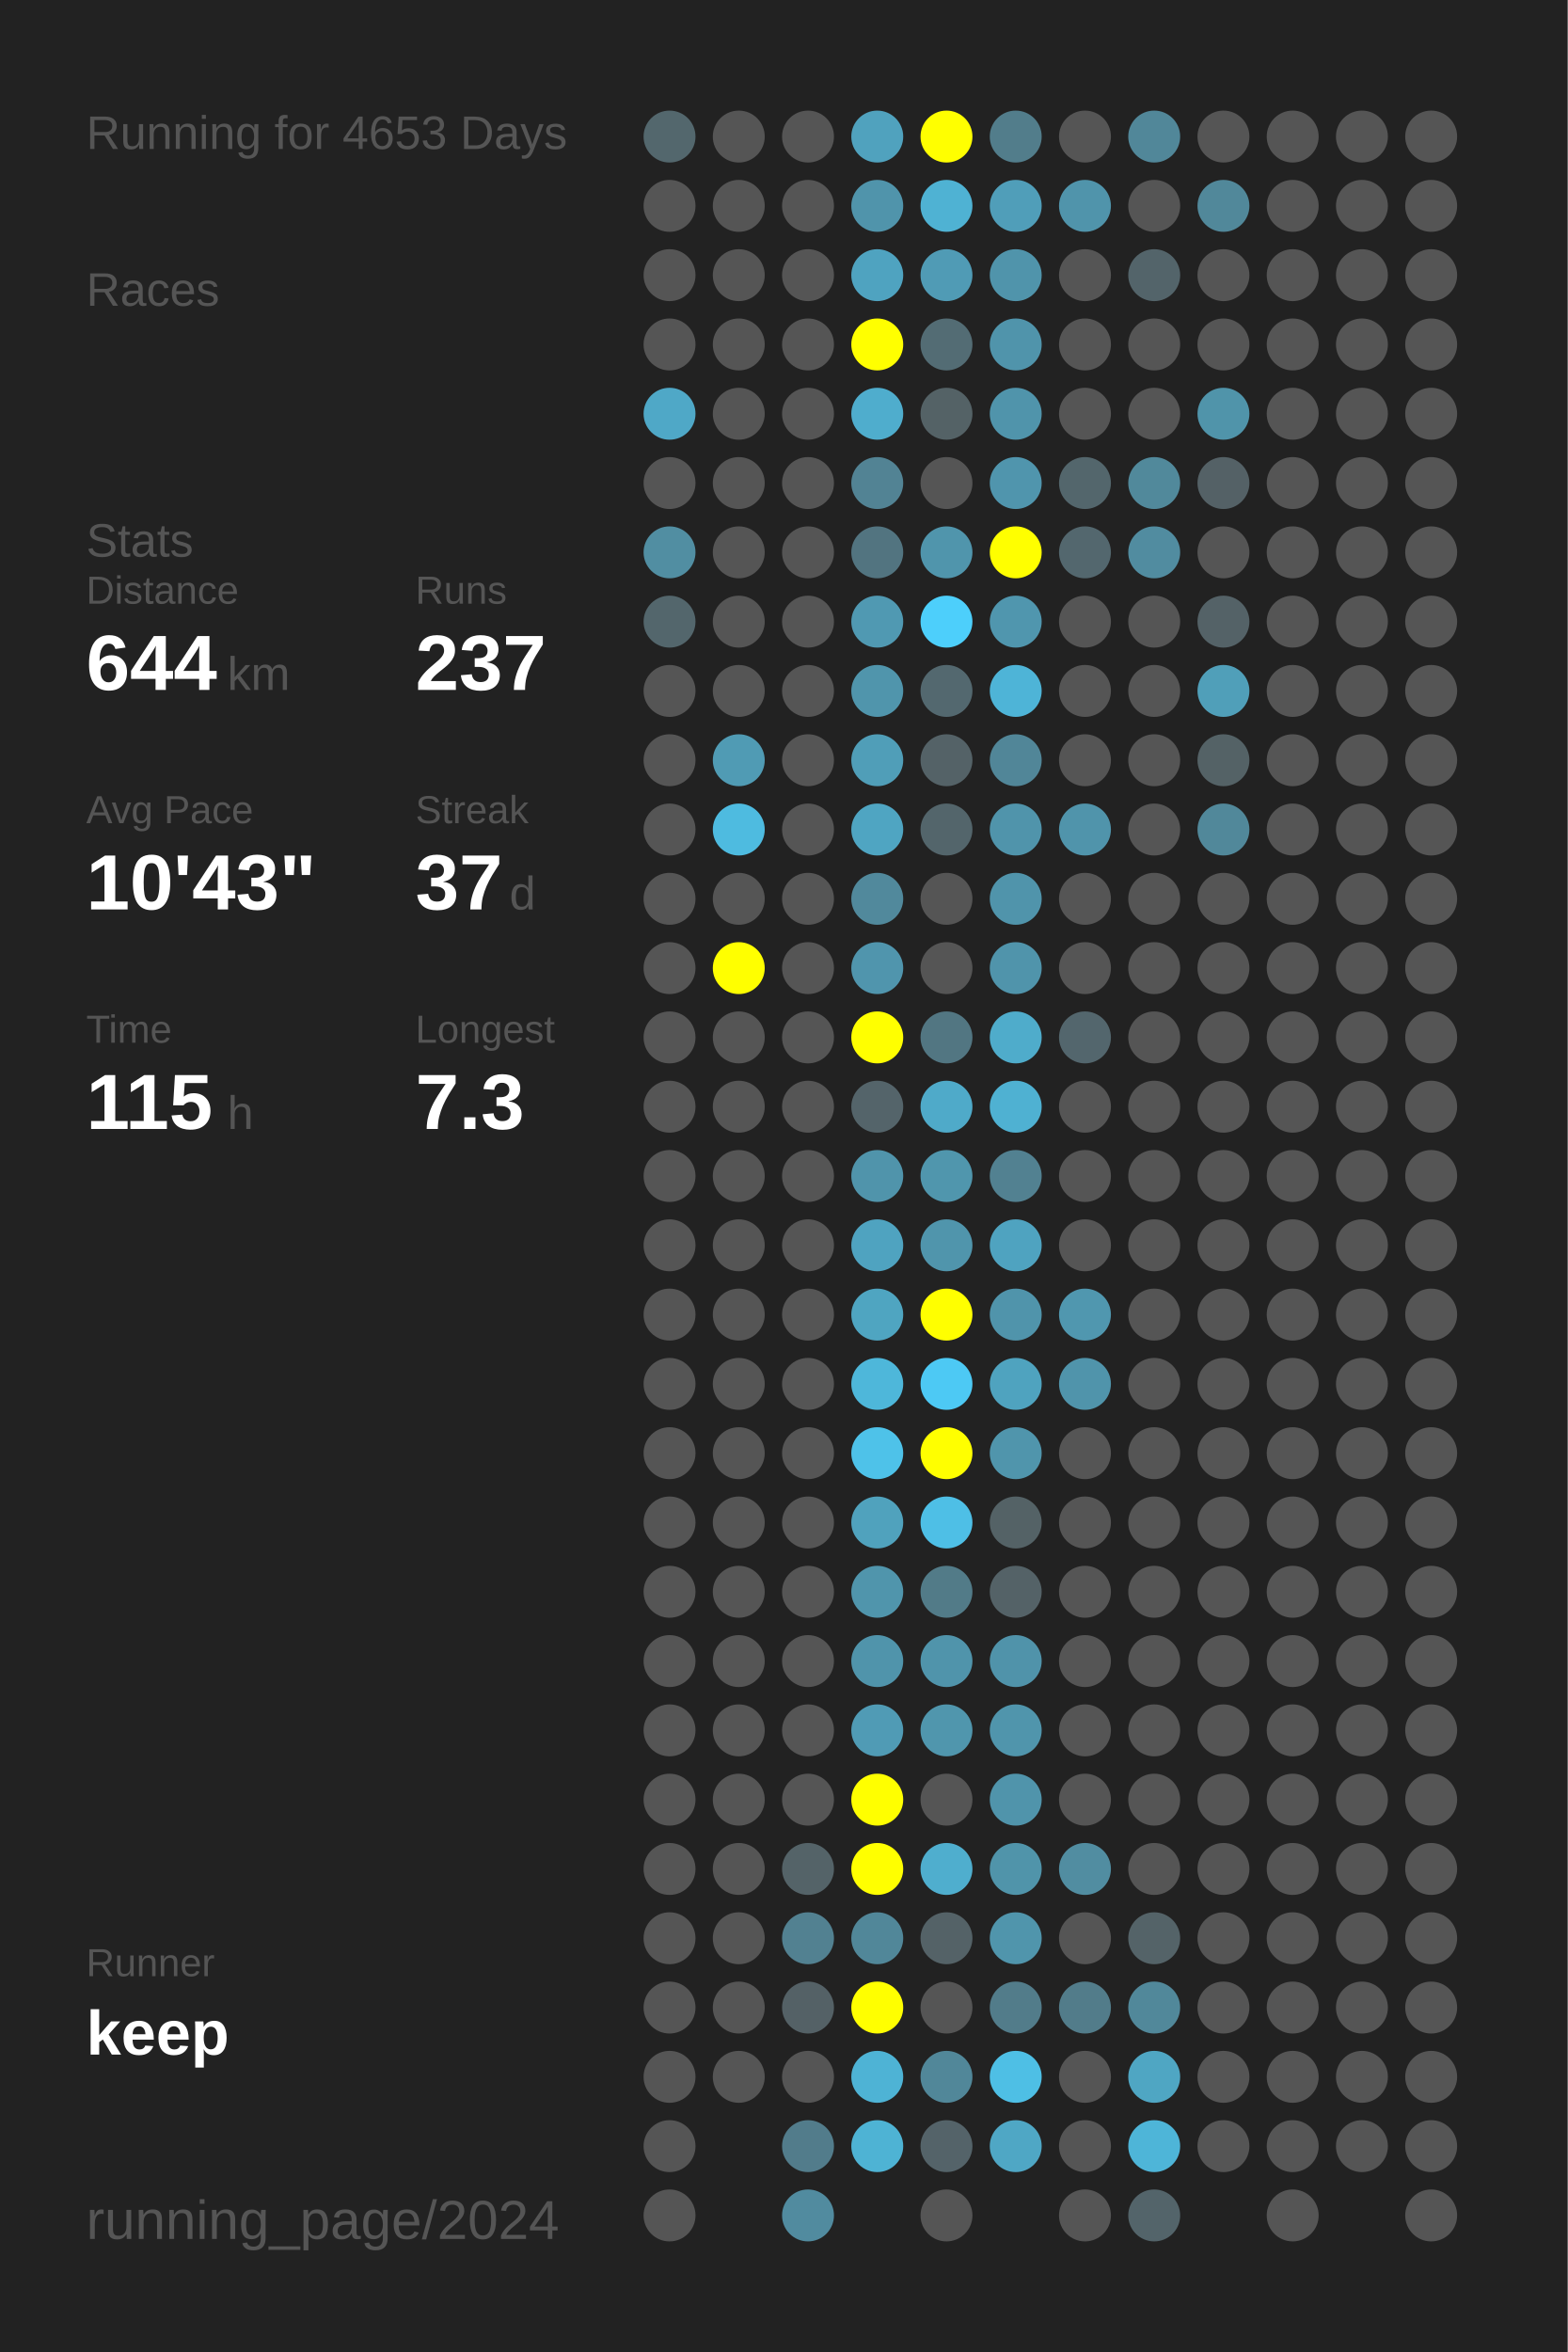
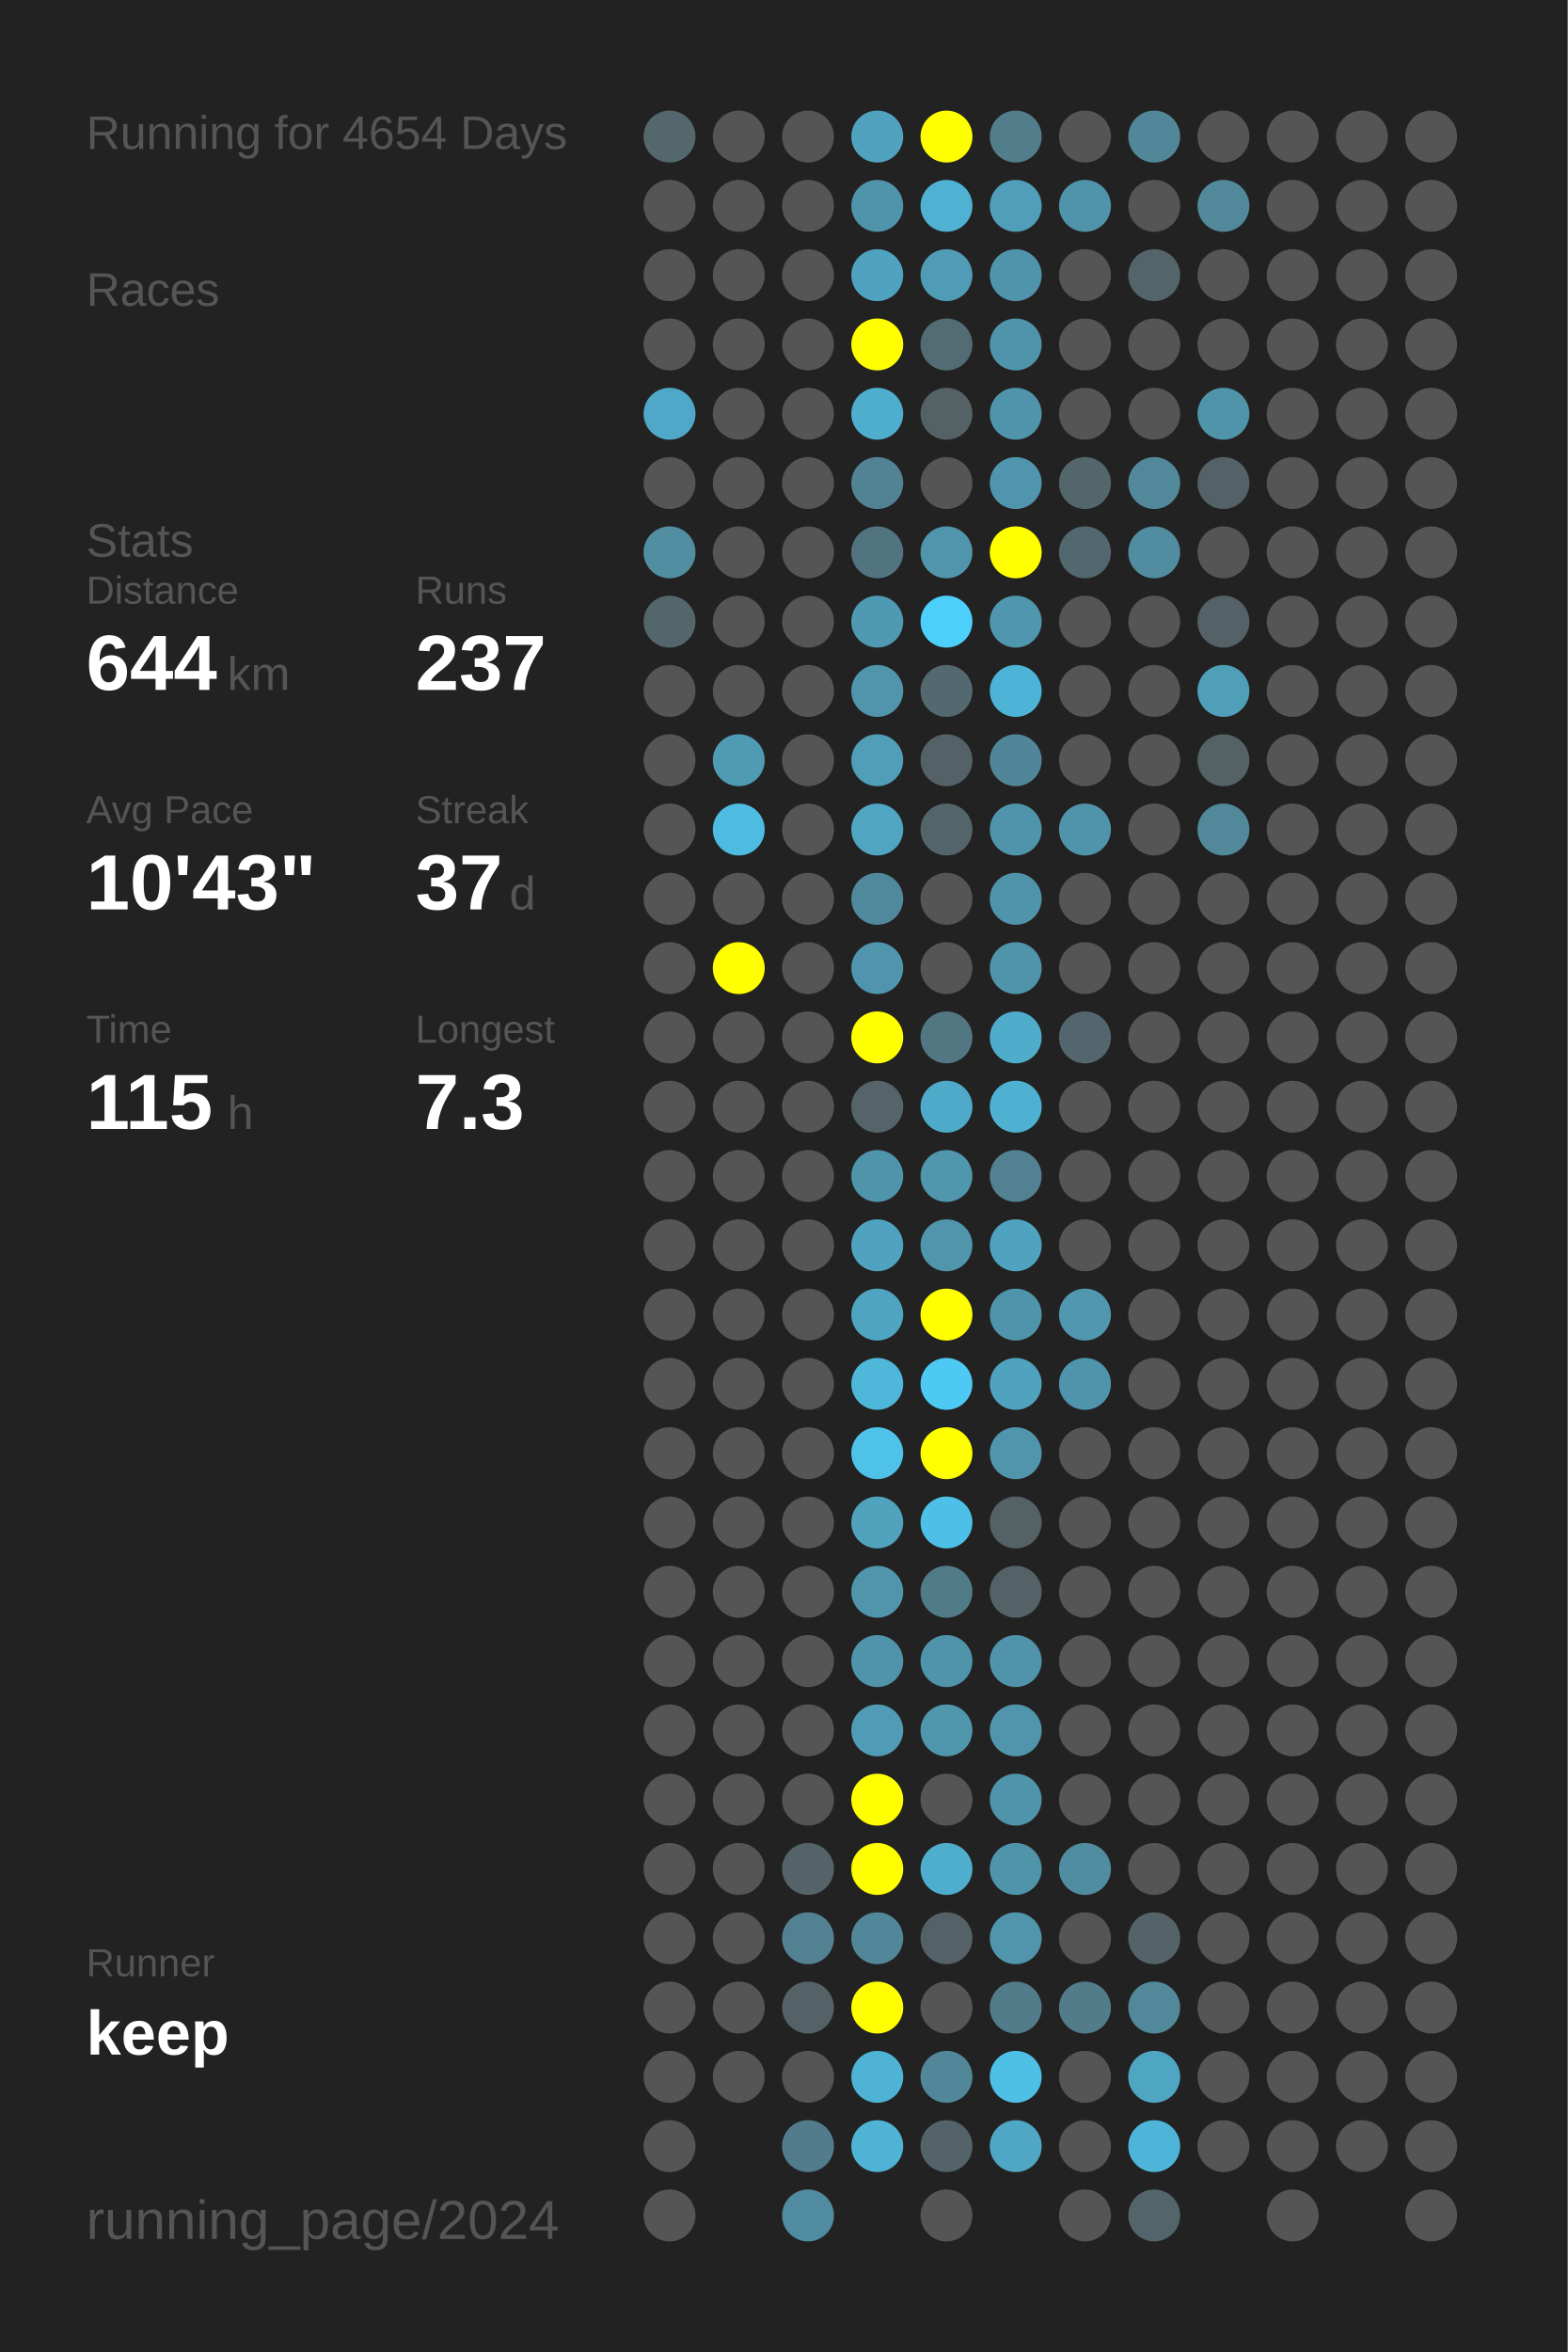
<svg xmlns="http://www.w3.org/2000/svg" baseProfile="full" height="300mm" version="1.1" viewBox="0,0,200,300" width="200mm">
  <defs />
  <rect fill="#222222" height="300" width="200" x="0" y="0" />
-   <text fill="#555555" style="font-size:6px; font-family:Arial;" x="11" y="19">Running for 4653 Days</text>
+   <text fill="#555555" style="font-size:6px; font-family:Arial;" x="11" y="19">Running for 4654 Days</text>
  <text fill="#555555" style="font-size:6px; font-family:Arial;" x="11" y="39">Races</text>
  <text fill="#555555" style="font-size:6px; font-family:Arial;" x="11" y="71">Stats</text>
  <text fill="#555555" style="font-size:5px; font-family:Arial;" x="11" y="77">Distance</text>
  <text fill="#FFFFFF" style="font-size:10px; font-family:Arial; font-weight:bold;" x="11" y="88">644</text>
  <text fill="#555555" style="font-size:6px; font-family:Arial;" x="29" y="88">km</text>
  <text fill="#555555" style="font-size:5px; font-family:Arial;" x="53" y="77">Runs</text>
  <text fill="#FFFFFF" style="font-size:10px; font-family:Arial; font-weight:bold;" x="53" y="88">237</text>
  <text fill="#555555" style="font-size:5px; font-family:Arial;" x="11" y="105">Avg Pace</text>
  <text fill="#FFFFFF" style="font-size:10px; font-family:Arial; font-weight:bold;" x="11" y="116">10'43"</text>
  <text fill="#555555" style="font-size:5px; font-family:Arial;" x="53" y="105">Streak</text>
  <text fill="#FFFFFF" style="font-size:10px; font-family:Arial; font-weight:bold;" x="53" y="116">37</text>
  <text fill="#555555" style="font-size:6px; font-family:Arial;" x="65" y="116">d</text>
  <text fill="#555555" style="font-size:5px; font-family:Arial;" x="11" y="133">Time</text>
  <text fill="#FFFFFF" style="font-size:10px; font-family:Arial; font-weight:bold;" x="11" y="144">115</text>
  <text fill="#555555" style="font-size:6px; font-family:Arial;" x="29" y="144">h</text>
  <text fill="#555555" style="font-size:5px; font-family:Arial;" x="53" y="133">Longest</text>
  <text fill="#FFFFFF" style="font-size:10px; font-family:Arial; font-weight:bold;" x="53" y="144">7.3</text>
  <text fill="#555555" style="font-size:5px; font-family:Arial;" x="11" y="252.065">Runner</text>
  <text fill="#FFFFFF" style="font-size:8px; font-family:Arial; font-weight:bold;" x="11" y="262.065">keep</text>
  <text fill="#555555" style="font-size:7px; font-family:Arial;" x="11" y="285.581">running_page/2024</text>
  <circle cx="85.417" cy="17.419" fill="#53676d" r="3.312" />
  <circle cx="85.417" cy="26.258" fill="#555555" r="3.312" />
  <circle cx="85.417" cy="35.097" fill="#555555" r="3.312" />
  <circle cx="85.417" cy="43.935" fill="#555555" r="3.312" />
  <circle cx="85.417" cy="52.774" fill="#4fa8c7" r="3.312" />
  <circle cx="85.417" cy="61.613" fill="#555555" r="3.312" />
  <circle cx="85.417" cy="70.452" fill="#518ea2" r="3.312" />
  <circle cx="85.417" cy="79.29" fill="#53666c" r="3.312" />
  <circle cx="85.417" cy="88.129" fill="#555555" r="3.312" />
  <circle cx="85.417" cy="96.968" fill="#555555" r="3.312" />
  <circle cx="85.417" cy="105.806" fill="#555555" r="3.312" />
  <circle cx="85.417" cy="114.645" fill="#555555" r="3.312" />
  <circle cx="85.417" cy="123.484" fill="#555555" r="3.312" />
  <circle cx="85.417" cy="132.323" fill="#555555" r="3.312" />
  <circle cx="85.417" cy="141.161" fill="#555555" r="3.312" />
  <circle cx="85.417" cy="150" fill="#555555" r="3.312" />
  <circle cx="85.417" cy="158.839" fill="#555555" r="3.312" />
  <circle cx="85.417" cy="167.677" fill="#555555" r="3.312" />
  <circle cx="85.417" cy="176.516" fill="#555555" r="3.312" />
  <circle cx="85.417" cy="185.355" fill="#555555" r="3.312" />
  <circle cx="85.417" cy="194.194" fill="#555555" r="3.312" />
  <circle cx="85.417" cy="203.032" fill="#555555" r="3.312" />
  <circle cx="85.417" cy="211.871" fill="#555555" r="3.312" />
  <circle cx="85.417" cy="220.71" fill="#555555" r="3.312" />
  <circle cx="85.417" cy="229.548" fill="#555555" r="3.312" />
  <circle cx="85.417" cy="238.387" fill="#555555" r="3.312" />
  <circle cx="85.417" cy="247.226" fill="#555555" r="3.312" />
  <circle cx="85.417" cy="256.065" fill="#555555" r="3.312" />
  <circle cx="85.417" cy="264.903" fill="#555555" r="3.312" />
  <circle cx="85.417" cy="273.742" fill="#555555" r="3.312" />
  <circle cx="85.417" cy="282.581" fill="#555555" r="3.312" />
  <circle cx="94.25" cy="17.419" fill="#555555" r="3.312" />
  <circle cx="94.25" cy="26.258" fill="#555555" r="3.312" />
  <circle cx="94.25" cy="35.097" fill="#555555" r="3.312" />
  <circle cx="94.25" cy="43.935" fill="#555555" r="3.312" />
  <circle cx="94.25" cy="52.774" fill="#555555" r="3.312" />
  <circle cx="94.25" cy="61.613" fill="#555555" r="3.312" />
  <circle cx="94.25" cy="70.452" fill="#555555" r="3.312" />
  <circle cx="94.25" cy="79.29" fill="#555555" r="3.312" />
  <circle cx="94.25" cy="88.129" fill="#555555" r="3.312" />
  <circle cx="94.25" cy="96.968" fill="#509bb4" r="3.312" />
  <circle cx="94.25" cy="105.806" fill="#4ebbe0" r="3.312" />
  <circle cx="94.25" cy="114.645" fill="#555555" r="3.312" />
  <circle cx="94.25" cy="123.484" fill="#FFFF00" r="3.312" />
  <circle cx="94.25" cy="132.323" fill="#555555" r="3.312" />
  <circle cx="94.25" cy="141.161" fill="#555555" r="3.312" />
  <circle cx="94.25" cy="150" fill="#555555" r="3.312" />
  <circle cx="94.25" cy="158.839" fill="#555555" r="3.312" />
  <circle cx="94.25" cy="167.677" fill="#555555" r="3.312" />
  <circle cx="94.25" cy="176.516" fill="#555555" r="3.312" />
  <circle cx="94.25" cy="185.355" fill="#555555" r="3.312" />
  <circle cx="94.25" cy="194.194" fill="#555555" r="3.312" />
  <circle cx="94.25" cy="203.032" fill="#555555" r="3.312" />
  <circle cx="94.25" cy="211.871" fill="#555555" r="3.312" />
  <circle cx="94.25" cy="220.71" fill="#555555" r="3.312" />
  <circle cx="94.25" cy="229.548" fill="#555555" r="3.312" />
  <circle cx="94.25" cy="238.387" fill="#555555" r="3.312" />
  <circle cx="94.25" cy="247.226" fill="#555555" r="3.312" />
  <circle cx="94.25" cy="256.065" fill="#555555" r="3.312" />
  <circle cx="94.25" cy="264.903" fill="#555555" r="3.312" />
  <circle cx="103.083" cy="17.419" fill="#555555" r="3.312" />
  <circle cx="103.083" cy="26.258" fill="#555555" r="3.312" />
  <circle cx="103.083" cy="35.097" fill="#555555" r="3.312" />
  <circle cx="103.083" cy="43.935" fill="#555555" r="3.312" />
  <circle cx="103.083" cy="52.774" fill="#555555" r="3.312" />
  <circle cx="103.083" cy="61.613" fill="#555555" r="3.312" />
  <circle cx="103.083" cy="70.452" fill="#555555" r="3.312" />
  <circle cx="103.083" cy="79.29" fill="#555555" r="3.312" />
  <circle cx="103.083" cy="88.129" fill="#555555" r="3.312" />
  <circle cx="103.083" cy="96.968" fill="#555555" r="3.312" />
  <circle cx="103.083" cy="105.806" fill="#555555" r="3.312" />
  <circle cx="103.083" cy="114.645" fill="#555555" r="3.312" />
  <circle cx="103.083" cy="123.484" fill="#555555" r="3.312" />
  <circle cx="103.083" cy="132.323" fill="#555555" r="3.312" />
  <circle cx="103.083" cy="141.161" fill="#555555" r="3.312" />
  <circle cx="103.083" cy="150" fill="#555555" r="3.312" />
  <circle cx="103.083" cy="158.839" fill="#555555" r="3.312" />
  <circle cx="103.083" cy="167.677" fill="#555555" r="3.312" />
  <circle cx="103.083" cy="176.516" fill="#555555" r="3.312" />
  <circle cx="103.083" cy="185.355" fill="#555555" r="3.312" />
  <circle cx="103.083" cy="194.194" fill="#555555" r="3.312" />
  <circle cx="103.083" cy="203.032" fill="#555555" r="3.312" />
  <circle cx="103.083" cy="211.871" fill="#555555" r="3.312" />
  <circle cx="103.083" cy="220.71" fill="#555555" r="3.312" />
  <circle cx="103.083" cy="229.548" fill="#555555" r="3.312" />
  <circle cx="103.083" cy="238.387" fill="#546368" r="3.312" />
  <circle cx="103.083" cy="247.226" fill="#528191" r="3.312" />
  <circle cx="103.083" cy="256.065" fill="#546166" r="3.312" />
  <circle cx="103.083" cy="264.903" fill="#555555" r="3.312" />
  <circle cx="103.083" cy="273.742" fill="#527c8b" r="3.312" />
  <circle cx="103.083" cy="282.581" fill="#518b9f" r="3.312" />
  <circle cx="111.917" cy="17.419" fill="#50a2be" r="3.312" />
  <circle cx="111.917" cy="26.258" fill="#5094ab" r="3.312" />
  <circle cx="111.917" cy="35.097" fill="#4fa3c0" r="3.312" />
  <circle cx="111.917" cy="43.935" fill="#FFFF00" r="3.312" />
  <circle cx="111.917" cy="52.774" fill="#4fadcd" r="3.312" />
  <circle cx="111.917" cy="61.613" fill="#528394" r="3.312" />
  <circle cx="111.917" cy="70.452" fill="#527480" r="3.312" />
  <circle cx="111.917" cy="79.29" fill="#5099b2" r="3.312" />
  <circle cx="111.917" cy="88.129" fill="#5095ac" r="3.312" />
  <circle cx="111.917" cy="96.968" fill="#509eb8" r="3.312" />
  <circle cx="111.917" cy="105.806" fill="#4fa5c2" r="3.312" />
  <circle cx="111.917" cy="114.645" fill="#51899c" r="3.312" />
  <circle cx="111.917" cy="123.484" fill="#5095ad" r="3.312" />
  <circle cx="111.917" cy="132.323" fill="#FFFF00" r="3.312" />
  <circle cx="111.917" cy="141.161" fill="#54646a" r="3.312" />
  <circle cx="111.917" cy="150" fill="#5094ab" r="3.312" />
  <circle cx="111.917" cy="158.839" fill="#4fa3c0" r="3.312" />
  <circle cx="111.917" cy="167.677" fill="#4fa5c1" r="3.312" />
  <circle cx="111.917" cy="176.516" fill="#4eb7da" r="3.312" />
  <circle cx="111.917" cy="185.355" fill="#4ec2e9" r="3.312" />
  <circle cx="111.917" cy="194.194" fill="#50a2bd" r="3.312" />
  <circle cx="111.917" cy="203.032" fill="#5095ac" r="3.312" />
  <circle cx="111.917" cy="211.871" fill="#5094ab" r="3.312" />
  <circle cx="111.917" cy="220.71" fill="#509bb5" r="3.312" />
  <circle cx="111.917" cy="229.548" fill="#FFFF00" r="3.312" />
  <circle cx="111.917" cy="238.387" fill="#FFFF00" r="3.312" />
  <circle cx="111.917" cy="247.226" fill="#518799" r="3.312" />
  <circle cx="111.917" cy="256.065" fill="#FFFF00" r="3.312" />
  <circle cx="111.917" cy="264.903" fill="#4eb3d5" r="3.312" />
  <circle cx="111.917" cy="273.742" fill="#4eb3d4" r="3.312" />
  <circle cx="120.75" cy="17.419" fill="#FFFF00" r="3.312" />
  <circle cx="120.75" cy="26.258" fill="#4fb2d3" r="3.312" />
  <circle cx="120.75" cy="35.097" fill="#509bb5" r="3.312" />
  <circle cx="120.75" cy="43.935" fill="#536c74" r="3.312" />
  <circle cx="120.75" cy="52.774" fill="#546266" r="3.312" />
  <circle cx="120.75" cy="61.613" fill="#555555" r="3.312" />
  <circle cx="120.75" cy="70.452" fill="#5095ac" r="3.312" />
  <circle cx="120.75" cy="79.29" fill="#4dcffb" r="3.312" />
  <circle cx="120.75" cy="88.129" fill="#53686f" r="3.312" />
  <circle cx="120.75" cy="96.968" fill="#546267" r="3.312" />
  <circle cx="120.75" cy="105.806" fill="#53656b" r="3.312" />
  <circle cx="120.75" cy="114.645" fill="#555555" r="3.312" />
  <circle cx="120.75" cy="123.484" fill="#555555" r="3.312" />
  <circle cx="120.75" cy="132.323" fill="#527682" r="3.312" />
  <circle cx="120.75" cy="141.161" fill="#4faac9" r="3.312" />
  <circle cx="120.75" cy="150" fill="#5096ad" r="3.312" />
  <circle cx="120.75" cy="158.839" fill="#5095ac" r="3.312" />
  <circle cx="120.75" cy="167.677" fill="#FFFF00" r="3.312" />
  <circle cx="120.75" cy="176.516" fill="#4dc9f4" r="3.312" />
  <circle cx="120.75" cy="185.355" fill="#FFFF00" r="3.312" />
  <circle cx="120.75" cy="194.194" fill="#4ebfe6" r="3.312" />
  <circle cx="120.75" cy="203.032" fill="#527b88" r="3.312" />
  <circle cx="120.75" cy="211.871" fill="#5094ab" r="3.312" />
  <circle cx="120.75" cy="220.71" fill="#5096ad" r="3.312" />
  <circle cx="120.75" cy="229.548" fill="#555555" r="3.312" />
  <circle cx="120.75" cy="238.387" fill="#4faece" r="3.312" />
  <circle cx="120.75" cy="247.226" fill="#546267" r="3.312" />
  <circle cx="120.75" cy="256.065" fill="#555555" r="3.312" />
  <circle cx="120.75" cy="264.903" fill="#518799" r="3.312" />
  <circle cx="120.75" cy="273.742" fill="#546369" r="3.312" />
  <circle cx="120.75" cy="282.581" fill="#555555" r="3.312" />
  <circle cx="129.583" cy="17.419" fill="#527d8b" r="3.312" />
  <circle cx="129.583" cy="26.258" fill="#509eb9" r="3.312" />
  <circle cx="129.583" cy="35.097" fill="#5094ab" r="3.312" />
  <circle cx="129.583" cy="43.935" fill="#5094ab" r="3.312" />
  <circle cx="129.583" cy="52.774" fill="#5094ab" r="3.312" />
  <circle cx="129.583" cy="61.613" fill="#5095ad" r="3.312" />
  <circle cx="129.583" cy="70.452" fill="#FFFF00" r="3.312" />
  <circle cx="129.583" cy="79.29" fill="#5096ae" r="3.312" />
  <circle cx="129.583" cy="88.129" fill="#4eb4d7" r="3.312" />
  <circle cx="129.583" cy="96.968" fill="#518698" r="3.312" />
  <circle cx="129.583" cy="105.806" fill="#5094ab" r="3.312" />
  <circle cx="129.583" cy="114.645" fill="#5094ab" r="3.312" />
  <circle cx="129.583" cy="123.484" fill="#5094ab" r="3.312" />
  <circle cx="129.583" cy="132.323" fill="#4faccb" r="3.312" />
  <circle cx="129.583" cy="141.161" fill="#4fb1d2" r="3.312" />
  <circle cx="129.583" cy="150" fill="#528191" r="3.312" />
  <circle cx="129.583" cy="158.839" fill="#4fa3c0" r="3.312" />
  <circle cx="129.583" cy="167.677" fill="#5094ab" r="3.312" />
  <circle cx="129.583" cy="176.516" fill="#4fa3bf" r="3.312" />
  <circle cx="129.583" cy="185.355" fill="#5095ac" r="3.312" />
  <circle cx="129.583" cy="194.194" fill="#546266" r="3.312" />
  <circle cx="129.583" cy="203.032" fill="#546267" r="3.312" />
  <circle cx="129.583" cy="211.871" fill="#5093aa" r="3.312" />
  <circle cx="129.583" cy="220.71" fill="#5095ac" r="3.312" />
  <circle cx="129.583" cy="229.548" fill="#5094ab" r="3.312" />
  <circle cx="129.583" cy="238.387" fill="#5094aa" r="3.312" />
  <circle cx="129.583" cy="247.226" fill="#5095ac" r="3.312" />
  <circle cx="129.583" cy="256.065" fill="#527c8a" r="3.312" />
  <circle cx="129.583" cy="264.903" fill="#4ebfe5" r="3.312" />
  <circle cx="129.583" cy="273.742" fill="#4fa7c5" r="3.312" />
  <circle cx="138.417" cy="17.419" fill="#555555" r="3.312" />
  <circle cx="138.417" cy="26.258" fill="#5094ab" r="3.312" />
  <circle cx="138.417" cy="35.097" fill="#555555" r="3.312" />
  <circle cx="138.417" cy="43.935" fill="#555555" r="3.312" />
  <circle cx="138.417" cy="52.774" fill="#555555" r="3.312" />
  <circle cx="138.417" cy="61.613" fill="#53666c" r="3.312" />
  <circle cx="138.417" cy="70.452" fill="#53676e" r="3.312" />
  <circle cx="138.417" cy="79.29" fill="#555555" r="3.312" />
  <circle cx="138.417" cy="88.129" fill="#555555" r="3.312" />
  <circle cx="138.417" cy="96.968" fill="#555555" r="3.312" />
  <circle cx="138.417" cy="105.806" fill="#5094ab" r="3.312" />
  <circle cx="138.417" cy="114.645" fill="#555555" r="3.312" />
  <circle cx="138.417" cy="123.484" fill="#555555" r="3.312" />
  <circle cx="138.417" cy="132.323" fill="#53666d" r="3.312" />
  <circle cx="138.417" cy="141.161" fill="#555555" r="3.312" />
  <circle cx="138.417" cy="150" fill="#555555" r="3.312" />
  <circle cx="138.417" cy="158.839" fill="#555555" r="3.312" />
  <circle cx="138.417" cy="167.677" fill="#5097af" r="3.312" />
  <circle cx="138.417" cy="176.516" fill="#5094ab" r="3.312" />
  <circle cx="138.417" cy="185.355" fill="#555555" r="3.312" />
  <circle cx="138.417" cy="194.194" fill="#555555" r="3.312" />
  <circle cx="138.417" cy="203.032" fill="#555555" r="3.312" />
  <circle cx="138.417" cy="211.871" fill="#555555" r="3.312" />
  <circle cx="138.417" cy="220.71" fill="#555555" r="3.312" />
  <circle cx="138.417" cy="229.548" fill="#555555" r="3.312" />
  <circle cx="138.417" cy="238.387" fill="#518da1" r="3.312" />
  <circle cx="138.417" cy="247.226" fill="#555555" r="3.312" />
  <circle cx="138.417" cy="256.065" fill="#527c8a" r="3.312" />
  <circle cx="138.417" cy="264.903" fill="#555555" r="3.312" />
  <circle cx="138.417" cy="273.742" fill="#555555" r="3.312" />
  <circle cx="138.417" cy="282.581" fill="#555555" r="3.312" />
  <circle cx="147.25" cy="17.419" fill="#518799" r="3.312" />
  <circle cx="147.25" cy="26.258" fill="#555555" r="3.312" />
  <circle cx="147.25" cy="35.097" fill="#53646a" r="3.312" />
  <circle cx="147.25" cy="43.935" fill="#555555" r="3.312" />
  <circle cx="147.25" cy="52.774" fill="#555555" r="3.312" />
  <circle cx="147.25" cy="61.613" fill="#51899b" r="3.312" />
  <circle cx="147.25" cy="70.452" fill="#518ca0" r="3.312" />
  <circle cx="147.25" cy="79.29" fill="#555555" r="3.312" />
  <circle cx="147.25" cy="88.129" fill="#555555" r="3.312" />
  <circle cx="147.25" cy="96.968" fill="#555555" r="3.312" />
  <circle cx="147.25" cy="105.806" fill="#555555" r="3.312" />
  <circle cx="147.25" cy="114.645" fill="#555555" r="3.312" />
  <circle cx="147.25" cy="123.484" fill="#555555" r="3.312" />
  <circle cx="147.25" cy="132.323" fill="#555555" r="3.312" />
  <circle cx="147.25" cy="141.161" fill="#555555" r="3.312" />
  <circle cx="147.25" cy="150" fill="#555555" r="3.312" />
  <circle cx="147.25" cy="158.839" fill="#555555" r="3.312" />
  <circle cx="147.25" cy="167.677" fill="#555555" r="3.312" />
  <circle cx="147.25" cy="176.516" fill="#555555" r="3.312" />
  <circle cx="147.25" cy="185.355" fill="#555555" r="3.312" />
  <circle cx="147.25" cy="194.194" fill="#555555" r="3.312" />
  <circle cx="147.25" cy="203.032" fill="#555555" r="3.312" />
  <circle cx="147.25" cy="211.871" fill="#555555" r="3.312" />
  <circle cx="147.25" cy="220.71" fill="#555555" r="3.312" />
  <circle cx="147.25" cy="229.548" fill="#555555" r="3.312" />
  <circle cx="147.25" cy="238.387" fill="#555555" r="3.312" />
  <circle cx="147.25" cy="247.226" fill="#546368" r="3.312" />
  <circle cx="147.25" cy="256.065" fill="#51889a" r="3.312" />
  <circle cx="147.25" cy="264.903" fill="#4fa6c3" r="3.312" />
  <circle cx="147.25" cy="273.742" fill="#4eb5d8" r="3.312" />
  <circle cx="147.25" cy="282.581" fill="#53646a" r="3.312" />
  <circle cx="156.083" cy="17.419" fill="#555555" r="3.312" />
  <circle cx="156.083" cy="26.258" fill="#51889a" r="3.312" />
  <circle cx="156.083" cy="35.097" fill="#555555" r="3.312" />
  <circle cx="156.083" cy="43.935" fill="#555555" r="3.312" />
  <circle cx="156.083" cy="52.774" fill="#5094aa" r="3.312" />
  <circle cx="156.083" cy="61.613" fill="#546166" r="3.312" />
  <circle cx="156.083" cy="70.452" fill="#555555" r="3.312" />
  <circle cx="156.083" cy="79.29" fill="#546267" r="3.312" />
  <circle cx="156.083" cy="88.129" fill="#509fb9" r="3.312" />
  <circle cx="156.083" cy="96.968" fill="#546266" r="3.312" />
  <circle cx="156.083" cy="105.806" fill="#51889a" r="3.312" />
  <circle cx="156.083" cy="114.645" fill="#555555" r="3.312" />
  <circle cx="156.083" cy="123.484" fill="#555555" r="3.312" />
  <circle cx="156.083" cy="132.323" fill="#555555" r="3.312" />
  <circle cx="156.083" cy="141.161" fill="#555555" r="3.312" />
  <circle cx="156.083" cy="150" fill="#555555" r="3.312" />
  <circle cx="156.083" cy="158.839" fill="#555555" r="3.312" />
  <circle cx="156.083" cy="167.677" fill="#555555" r="3.312" />
  <circle cx="156.083" cy="176.516" fill="#555555" r="3.312" />
  <circle cx="156.083" cy="185.355" fill="#555555" r="3.312" />
  <circle cx="156.083" cy="194.194" fill="#555555" r="3.312" />
  <circle cx="156.083" cy="203.032" fill="#555555" r="3.312" />
  <circle cx="156.083" cy="211.871" fill="#555555" r="3.312" />
  <circle cx="156.083" cy="220.71" fill="#555555" r="3.312" />
  <circle cx="156.083" cy="229.548" fill="#555555" r="3.312" />
  <circle cx="156.083" cy="238.387" fill="#555555" r="3.312" />
  <circle cx="156.083" cy="247.226" fill="#555555" r="3.312" />
  <circle cx="156.083" cy="256.065" fill="#555555" r="3.312" />
  <circle cx="156.083" cy="264.903" fill="#555555" r="3.312" />
  <circle cx="156.083" cy="273.742" fill="#555555" r="3.312" />
  <circle cx="164.917" cy="17.419" fill="#555555" r="3.312" />
  <circle cx="164.917" cy="26.258" fill="#555555" r="3.312" />
  <circle cx="164.917" cy="35.097" fill="#555555" r="3.312" />
  <circle cx="164.917" cy="43.935" fill="#555555" r="3.312" />
  <circle cx="164.917" cy="52.774" fill="#555555" r="3.312" />
  <circle cx="164.917" cy="61.613" fill="#555555" r="3.312" />
  <circle cx="164.917" cy="70.452" fill="#555555" r="3.312" />
  <circle cx="164.917" cy="79.29" fill="#555555" r="3.312" />
  <circle cx="164.917" cy="88.129" fill="#555555" r="3.312" />
  <circle cx="164.917" cy="96.968" fill="#555555" r="3.312" />
  <circle cx="164.917" cy="105.806" fill="#555555" r="3.312" />
  <circle cx="164.917" cy="114.645" fill="#555555" r="3.312" />
  <circle cx="164.917" cy="123.484" fill="#555555" r="3.312" />
  <circle cx="164.917" cy="132.323" fill="#555555" r="3.312" />
  <circle cx="164.917" cy="141.161" fill="#555555" r="3.312" />
  <circle cx="164.917" cy="150" fill="#555555" r="3.312" />
  <circle cx="164.917" cy="158.839" fill="#555555" r="3.312" />
  <circle cx="164.917" cy="167.677" fill="#555555" r="3.312" />
  <circle cx="164.917" cy="176.516" fill="#555555" r="3.312" />
  <circle cx="164.917" cy="185.355" fill="#555555" r="3.312" />
  <circle cx="164.917" cy="194.194" fill="#555555" r="3.312" />
  <circle cx="164.917" cy="203.032" fill="#555555" r="3.312" />
  <circle cx="164.917" cy="211.871" fill="#555555" r="3.312" />
  <circle cx="164.917" cy="220.71" fill="#555555" r="3.312" />
  <circle cx="164.917" cy="229.548" fill="#555555" r="3.312" />
  <circle cx="164.917" cy="238.387" fill="#555555" r="3.312" />
  <circle cx="164.917" cy="247.226" fill="#555555" r="3.312" />
  <circle cx="164.917" cy="256.065" fill="#555555" r="3.312" />
  <circle cx="164.917" cy="264.903" fill="#555555" r="3.312" />
  <circle cx="164.917" cy="273.742" fill="#555555" r="3.312" />
  <circle cx="164.917" cy="282.581" fill="#555555" r="3.312" />
  <circle cx="173.75" cy="17.419" fill="#555555" r="3.312" />
  <circle cx="173.75" cy="26.258" fill="#555555" r="3.312" />
  <circle cx="173.75" cy="35.097" fill="#555555" r="3.312" />
  <circle cx="173.75" cy="43.935" fill="#555555" r="3.312" />
  <circle cx="173.75" cy="52.774" fill="#555555" r="3.312" />
  <circle cx="173.75" cy="61.613" fill="#555555" r="3.312" />
  <circle cx="173.75" cy="70.452" fill="#555555" r="3.312" />
  <circle cx="173.75" cy="79.29" fill="#555555" r="3.312" />
  <circle cx="173.75" cy="88.129" fill="#555555" r="3.312" />
  <circle cx="173.75" cy="96.968" fill="#555555" r="3.312" />
  <circle cx="173.75" cy="105.806" fill="#555555" r="3.312" />
  <circle cx="173.75" cy="114.645" fill="#555555" r="3.312" />
  <circle cx="173.75" cy="123.484" fill="#555555" r="3.312" />
  <circle cx="173.75" cy="132.323" fill="#555555" r="3.312" />
  <circle cx="173.75" cy="141.161" fill="#555555" r="3.312" />
  <circle cx="173.75" cy="150" fill="#555555" r="3.312" />
  <circle cx="173.75" cy="158.839" fill="#555555" r="3.312" />
  <circle cx="173.75" cy="167.677" fill="#555555" r="3.312" />
  <circle cx="173.75" cy="176.516" fill="#555555" r="3.312" />
  <circle cx="173.75" cy="185.355" fill="#555555" r="3.312" />
  <circle cx="173.75" cy="194.194" fill="#555555" r="3.312" />
  <circle cx="173.75" cy="203.032" fill="#555555" r="3.312" />
  <circle cx="173.75" cy="211.871" fill="#555555" r="3.312" />
  <circle cx="173.75" cy="220.71" fill="#555555" r="3.312" />
  <circle cx="173.75" cy="229.548" fill="#555555" r="3.312" />
  <circle cx="173.75" cy="238.387" fill="#555555" r="3.312" />
  <circle cx="173.75" cy="247.226" fill="#555555" r="3.312" />
  <circle cx="173.75" cy="256.065" fill="#555555" r="3.312" />
  <circle cx="173.75" cy="264.903" fill="#555555" r="3.312" />
  <circle cx="173.75" cy="273.742" fill="#555555" r="3.312" />
  <circle cx="182.583" cy="17.419" fill="#555555" r="3.312" />
  <circle cx="182.583" cy="26.258" fill="#555555" r="3.312" />
  <circle cx="182.583" cy="35.097" fill="#555555" r="3.312" />
  <circle cx="182.583" cy="43.935" fill="#555555" r="3.312" />
  <circle cx="182.583" cy="52.774" fill="#555555" r="3.312" />
  <circle cx="182.583" cy="61.613" fill="#555555" r="3.312" />
  <circle cx="182.583" cy="70.452" fill="#555555" r="3.312" />
  <circle cx="182.583" cy="79.29" fill="#555555" r="3.312" />
  <circle cx="182.583" cy="88.129" fill="#555555" r="3.312" />
  <circle cx="182.583" cy="96.968" fill="#555555" r="3.312" />
  <circle cx="182.583" cy="105.806" fill="#555555" r="3.312" />
  <circle cx="182.583" cy="114.645" fill="#555555" r="3.312" />
  <circle cx="182.583" cy="123.484" fill="#555555" r="3.312" />
  <circle cx="182.583" cy="132.323" fill="#555555" r="3.312" />
  <circle cx="182.583" cy="141.161" fill="#555555" r="3.312" />
  <circle cx="182.583" cy="150" fill="#555555" r="3.312" />
  <circle cx="182.583" cy="158.839" fill="#555555" r="3.312" />
  <circle cx="182.583" cy="167.677" fill="#555555" r="3.312" />
  <circle cx="182.583" cy="176.516" fill="#555555" r="3.312" />
  <circle cx="182.583" cy="185.355" fill="#555555" r="3.312" />
  <circle cx="182.583" cy="194.194" fill="#555555" r="3.312" />
  <circle cx="182.583" cy="203.032" fill="#555555" r="3.312" />
  <circle cx="182.583" cy="211.871" fill="#555555" r="3.312" />
  <circle cx="182.583" cy="220.71" fill="#555555" r="3.312" />
  <circle cx="182.583" cy="229.548" fill="#555555" r="3.312" />
  <circle cx="182.583" cy="238.387" fill="#555555" r="3.312" />
  <circle cx="182.583" cy="247.226" fill="#555555" r="3.312" />
  <circle cx="182.583" cy="256.065" fill="#555555" r="3.312" />
  <circle cx="182.583" cy="264.903" fill="#555555" r="3.312" />
  <circle cx="182.583" cy="273.742" fill="#555555" r="3.312" />
  <circle cx="182.583" cy="282.581" fill="#555555" r="3.312" />
</svg>
